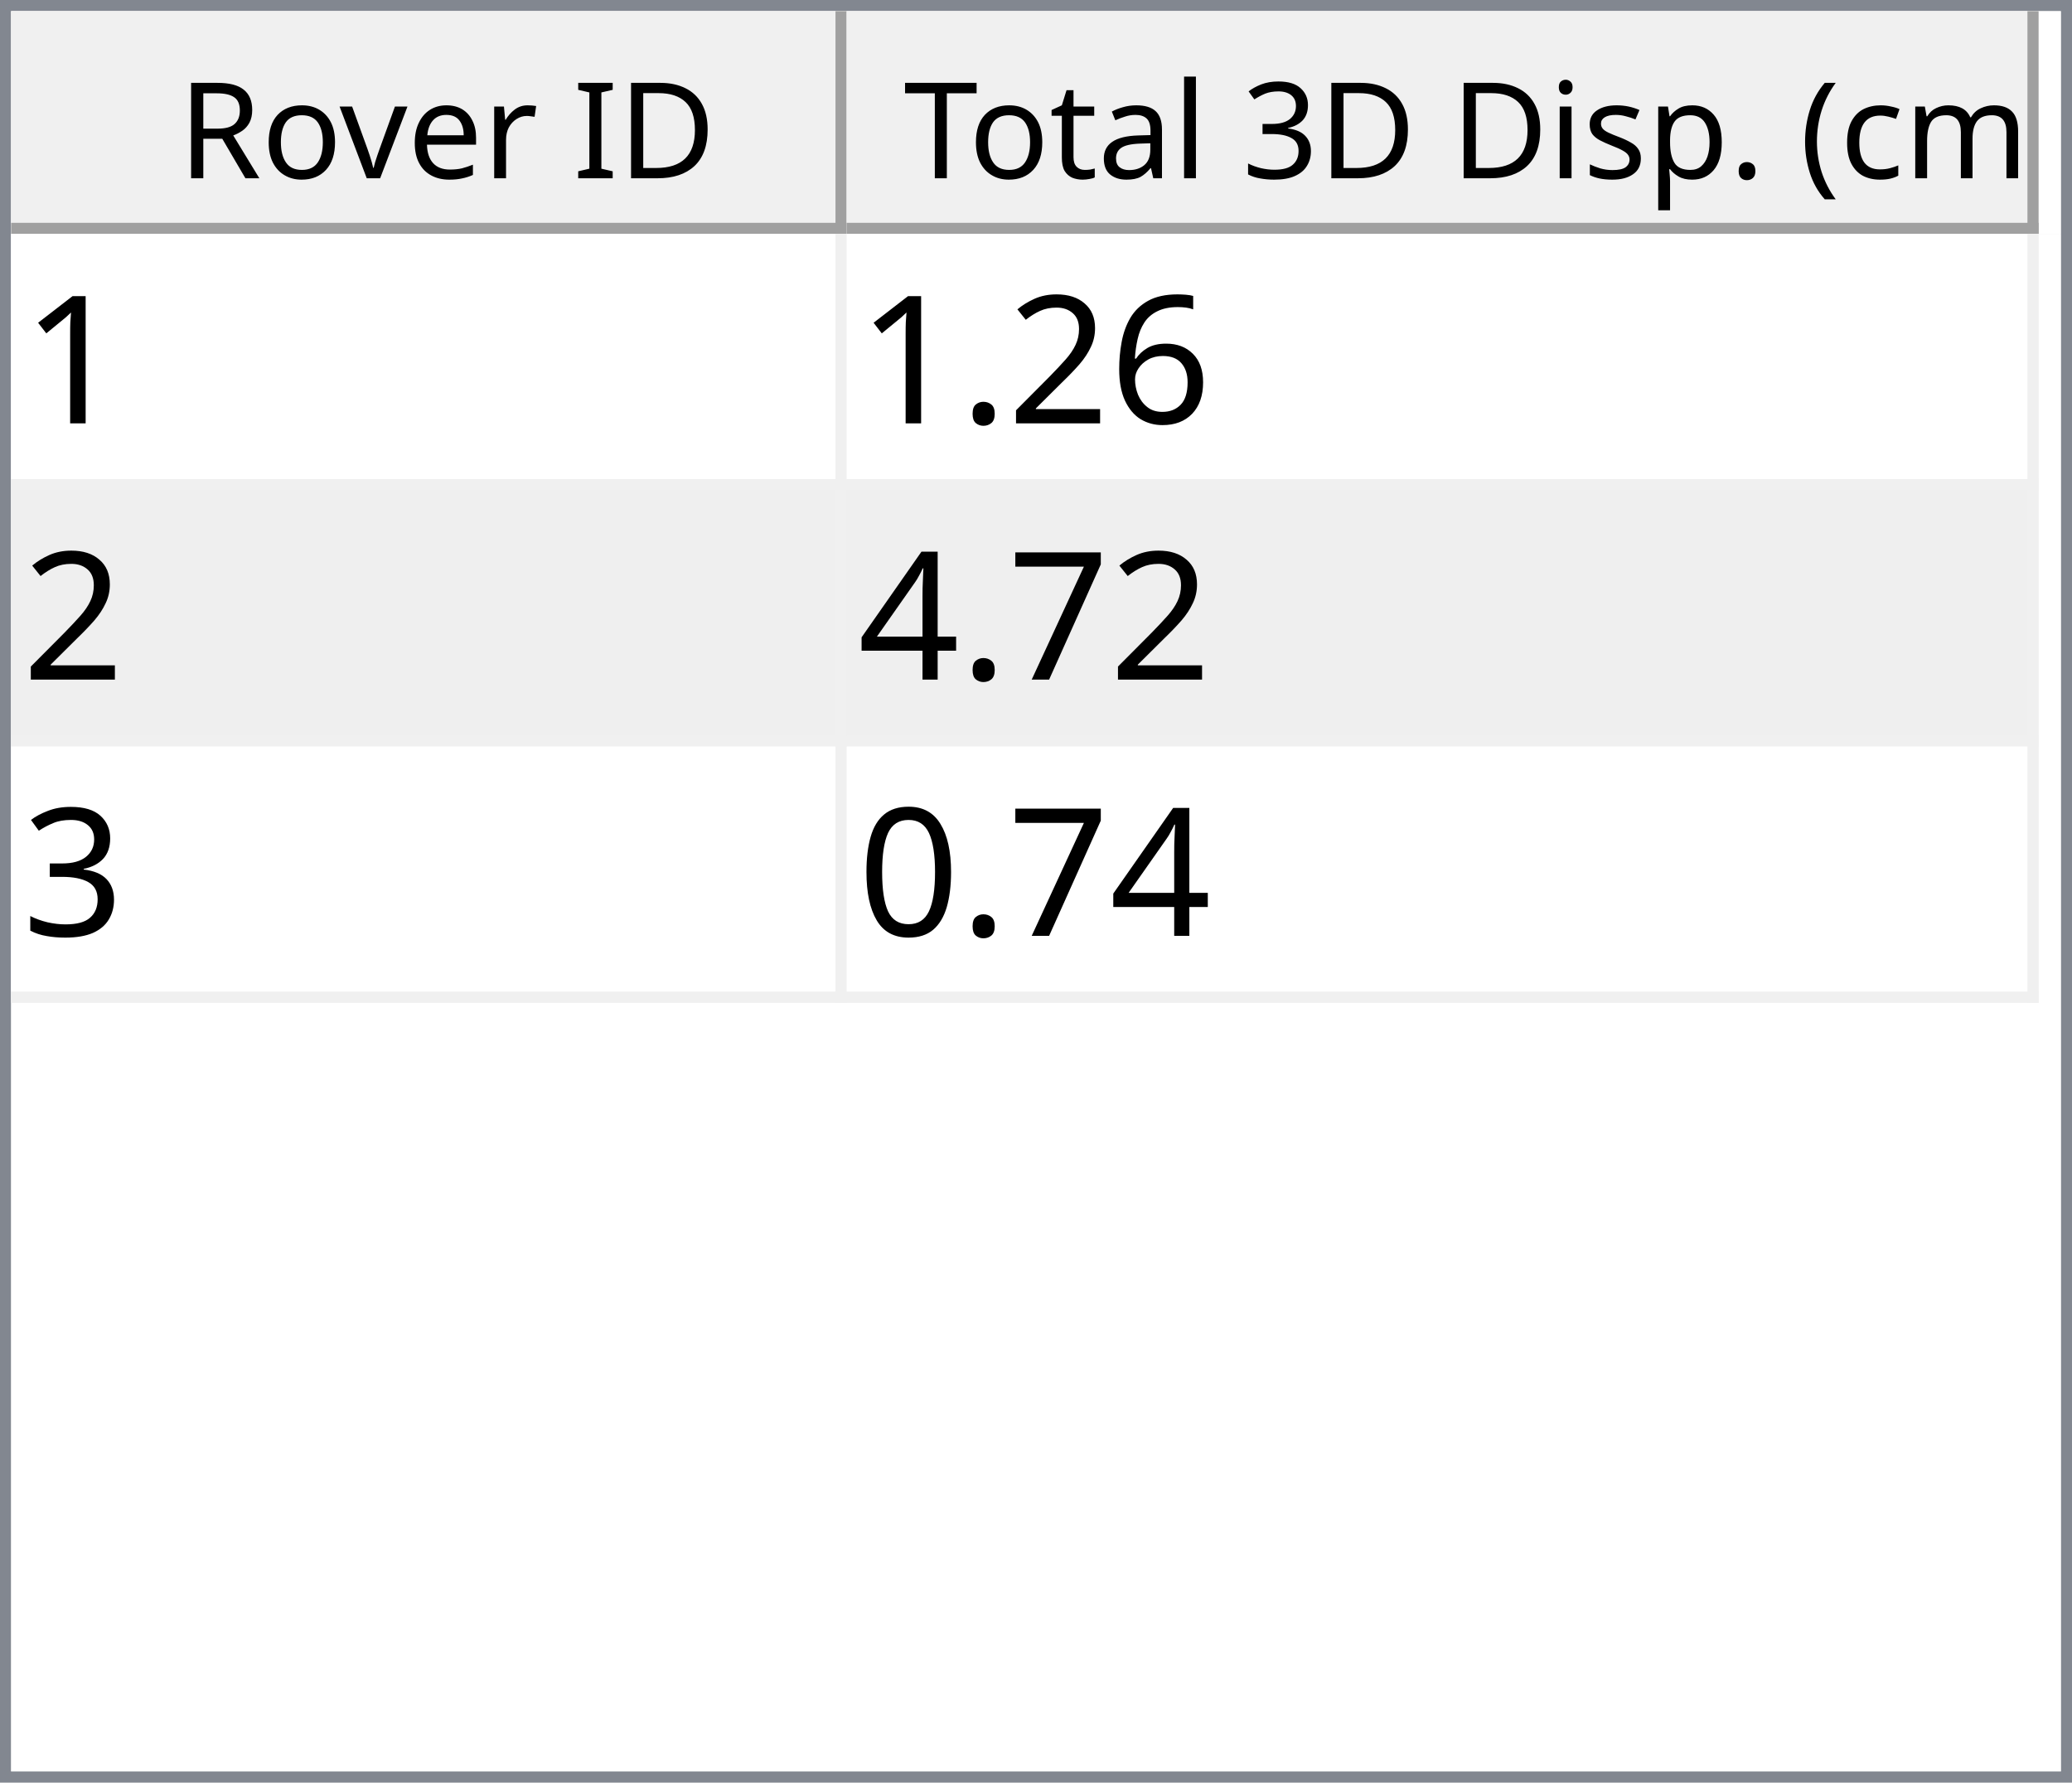
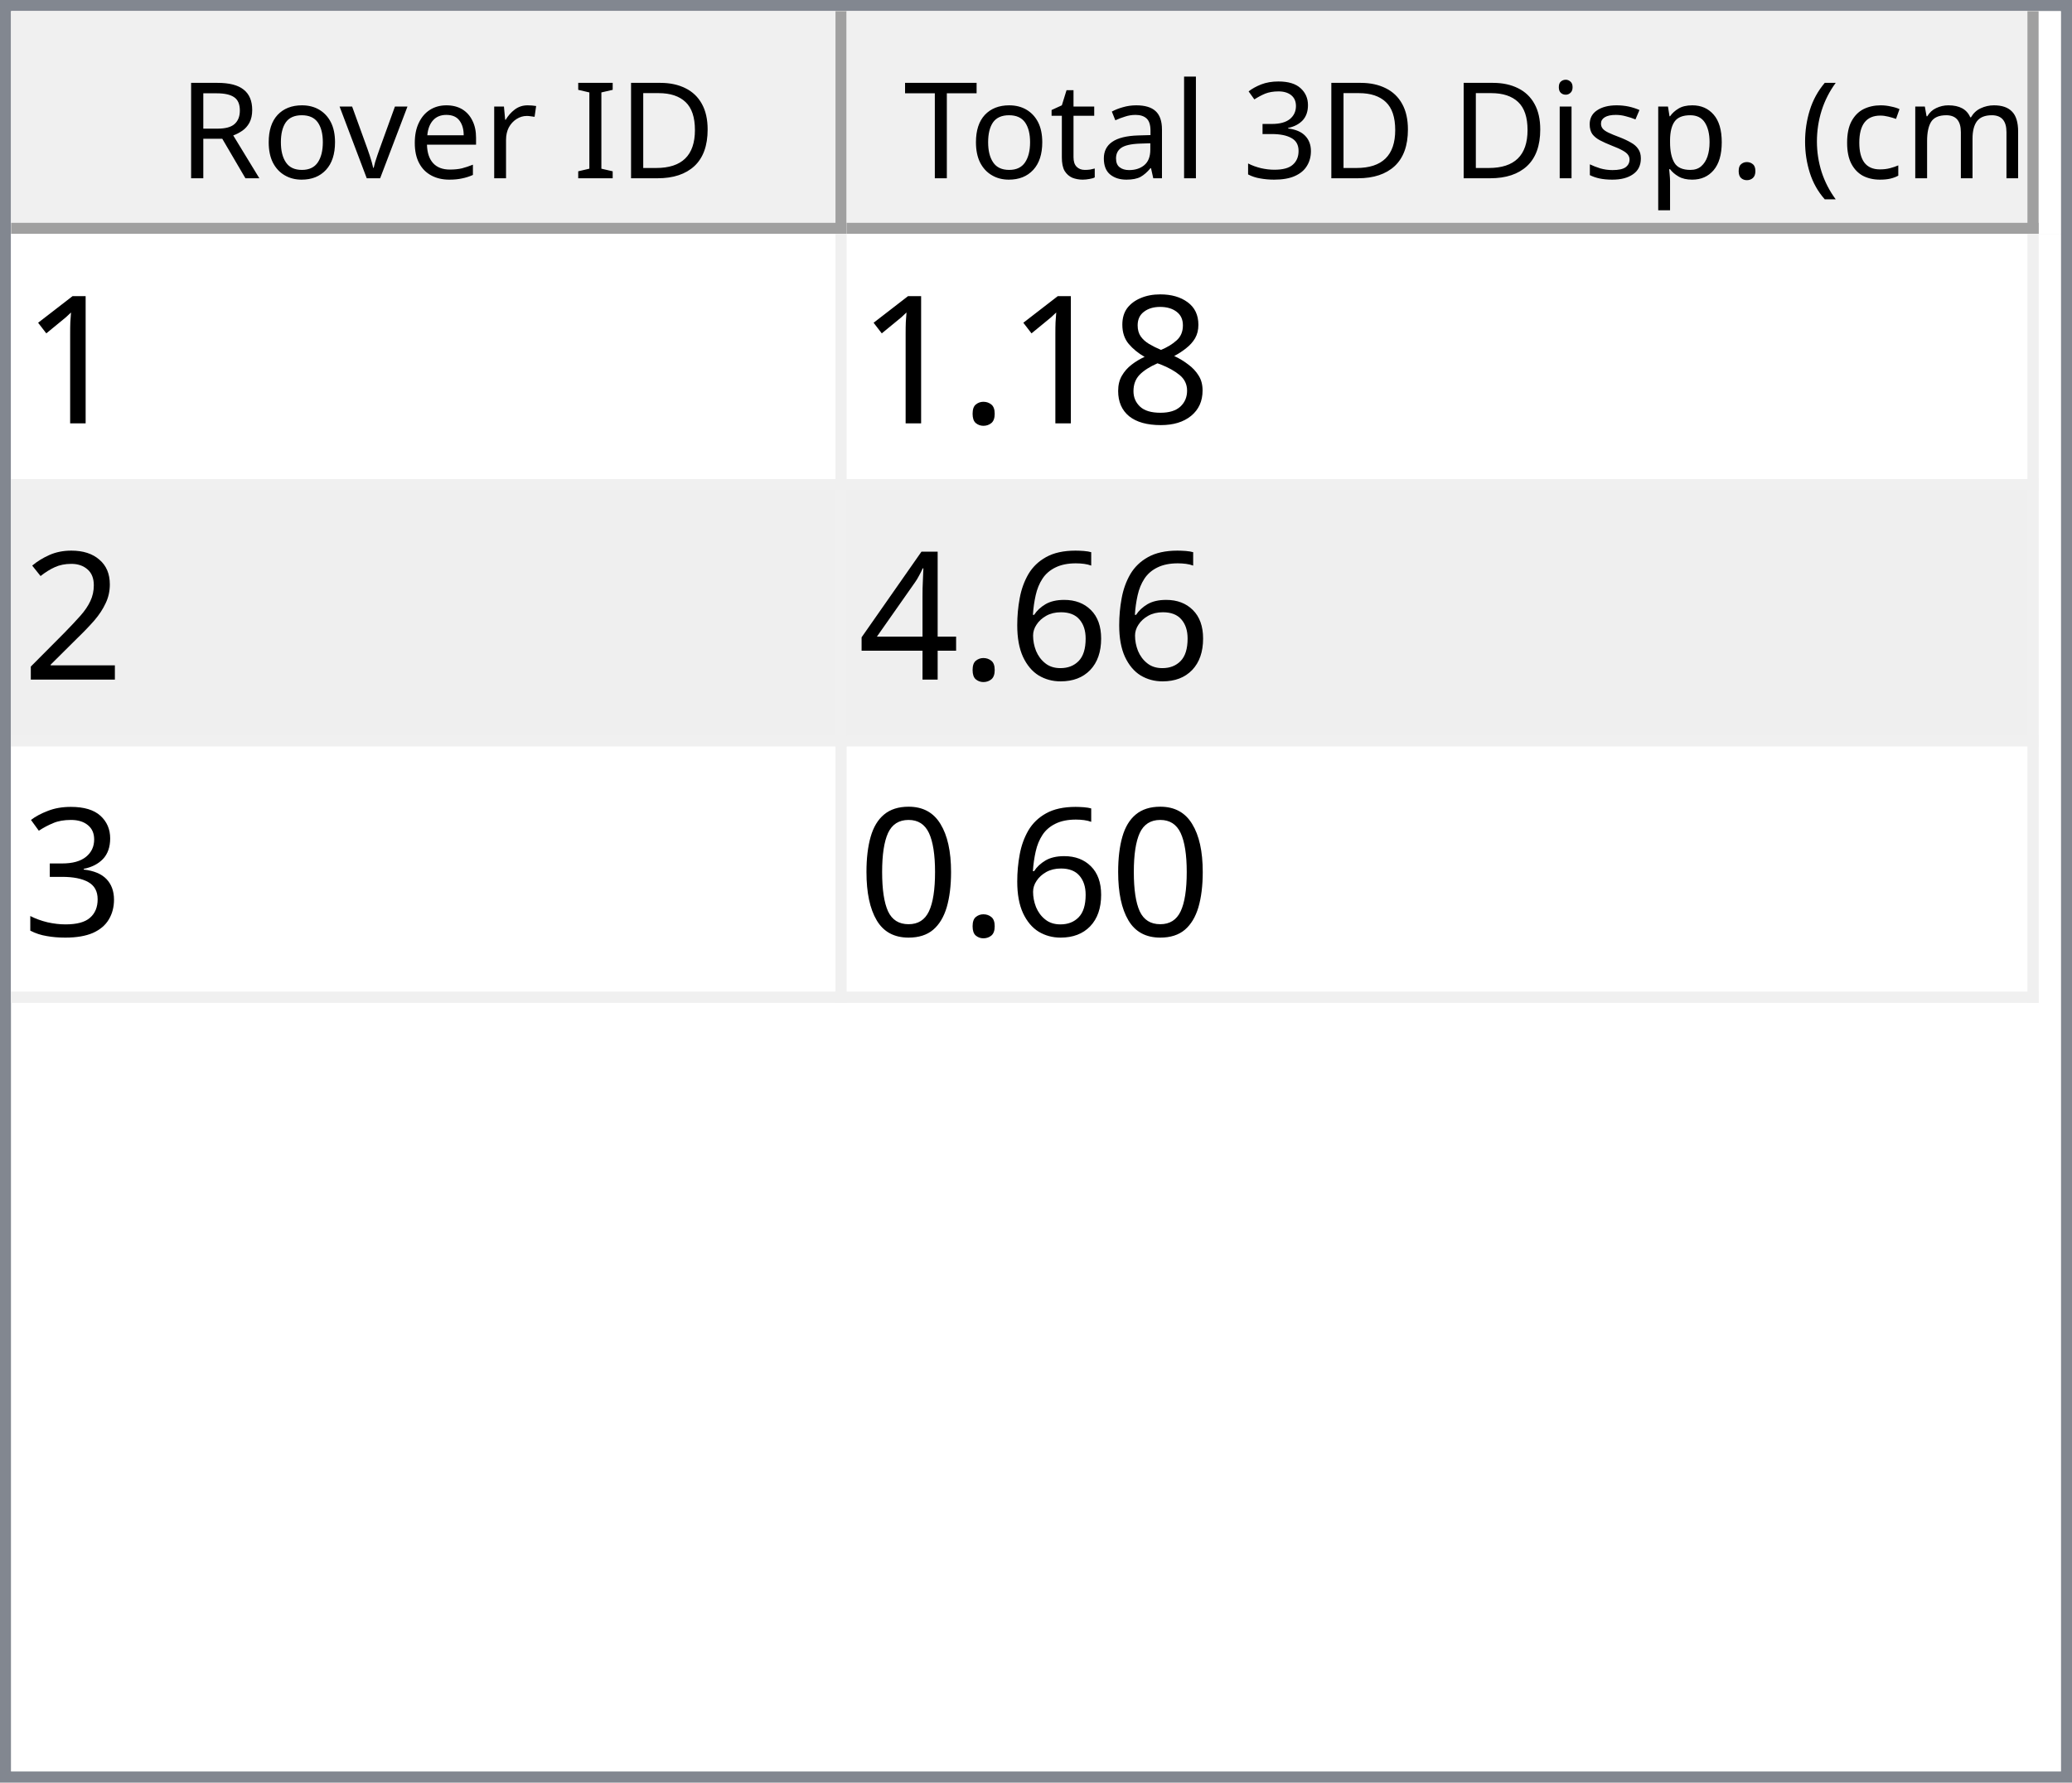
<svg xmlns="http://www.w3.org/2000/svg" style="fill-opacity:1; color-rendering:auto; color-interpolation:auto; text-rendering:auto; stroke:black; stroke-linecap:square; stroke-miterlimit:10; shape-rendering:auto; stroke-opacity:1; fill:black; stroke-dasharray:none; font-weight:normal; stroke-width:1; font-family:'Dialog'; font-style:normal; stroke-linejoin:miter; font-size:12px; stroke-dashoffset:0; image-rendering:auto;" width="186" height="160">
  <defs id="genericDefs" />
  <g>
    <defs id="defs1">
      <clipPath clipPathUnits="userSpaceOnUse" id="clipPath1">
        <path d="M0 0 L186 0 L186 160 L0 160 L0 0 Z" />
      </clipPath>
      <clipPath clipPathUnits="userSpaceOnUse" id="clipPath2">
        <path d="M0 0 L0 160 L186 160 L186 0 Z" />
      </clipPath>
      <clipPath clipPathUnits="userSpaceOnUse" id="clipPath3">
        <path d="M0 0 L0 20 L184 20 L184 0 Z" />
      </clipPath>
      <clipPath clipPathUnits="userSpaceOnUse" id="clipPath4">
        <path d="M0 0 L0 20 L75 20 L75 0 Z" />
      </clipPath>
      <clipPath clipPathUnits="userSpaceOnUse" id="clipPath5">
        <path d="M1 1 L1 19 L74 19 L74 1 Z" />
      </clipPath>
      <clipPath clipPathUnits="userSpaceOnUse" id="clipPath6">
        <path d="M0 0 L0 18 L73 18 L73 0 Z" />
      </clipPath>
      <clipPath clipPathUnits="userSpaceOnUse" id="clipPath7">
        <path d="M-0.5 -0.5 L-0.5 19.5 L74.5 19.5 L74.5 -0.5 Z" />
      </clipPath>
      <clipPath clipPathUnits="userSpaceOnUse" id="clipPath8">
        <path d="M0 0 L0 20 L107 20 L107 0 Z" />
      </clipPath>
      <clipPath clipPathUnits="userSpaceOnUse" id="clipPath9">
        <path d="M1 1 L1 19 L106 19 L106 1 Z" />
      </clipPath>
      <clipPath clipPathUnits="userSpaceOnUse" id="clipPath10">
        <path d="M0 0 L0 18 L105 18 L105 0 Z" />
      </clipPath>
      <clipPath clipPathUnits="userSpaceOnUse" id="clipPath11">
        <path d="M-0.5 -0.5 L-0.5 19.5 L106.5 19.5 L106.5 -0.5 Z" />
      </clipPath>
      <clipPath clipPathUnits="userSpaceOnUse" id="clipPath12">
        <path d="M0 0 L0 138 L184 138 L184 0 Z" />
      </clipPath>
      <clipPath clipPathUnits="userSpaceOnUse" id="clipPath13">
        <path d="M0 0 L0 69 L182 69 L182 0 Z" />
      </clipPath>
      <clipPath clipPathUnits="userSpaceOnUse" id="clipPath14">
        <path d="M-0.5 -0.5 L-0.5 68.5 L181.5 68.5 L181.5 -0.5 Z" />
      </clipPath>
      <clipPath clipPathUnits="userSpaceOnUse" id="clipPath15">
        <path d="M0 0 L0 22 L74 22 L74 0 Z" />
      </clipPath>
      <clipPath clipPathUnits="userSpaceOnUse" id="clipPath16">
        <path d="M0 0 L0 22 L106 22 L106 0 Z" />
      </clipPath>
      <font horiz-adv-x="64.551" id="font1">
        <font-face ascent="107.91" descent="25.098" units-per-em="100" style="font-style:normal; font-family:Segoe UI; font-weight:normal;" />
        <missing-glyph horiz-adv-x="64.551" d="M8.109 0 L8.109 68.266 L56.453 68.266 L56.453 0 L8.109 0 ZM15.328 7.234 L49.219 7.234 L49.219 61.031 L15.328 61.031 L15.328 7.234 Z" />
        <glyph unicode="D" horiz-adv-x="70.117" d="M9.188 0 L9.188 70.016 L28.516 70.016 Q65.531 70.016 65.531 35.891 Q65.531 19.672 55.25 9.836 Q44.969 0 27.734 0 L9.188 0 ZM17.391 62.594 L17.391 7.422 L27.828 7.422 Q41.609 7.422 49.273 14.797 Q56.938 22.172 56.938 35.688 Q56.938 62.594 28.328 62.594 L17.391 62.594 Z" />
        <glyph unicode="I" horiz-adv-x="26.611" d="M17.391 0 L9.188 0 L9.188 70.016 L17.391 70.016 L17.391 0 Z" />
        <glyph unicode=" " horiz-adv-x="27.393" d="" />
        <glyph unicode="r" horiz-adv-x="34.766" d="M34.188 41.891 Q32.078 43.5 28.125 43.5 Q23 43.5 19.555 38.672 Q16.109 33.844 16.109 25.484 L16.109 0 L8.109 0 L8.109 50 L16.109 50 L16.109 39.703 L16.312 39.703 Q18.016 44.969 21.531 47.922 Q25.047 50.875 29.391 50.875 Q32.516 50.875 34.188 50.203 L34.188 41.891 Z" />
        <glyph unicode="e" horiz-adv-x="52.295" d="M48.297 23 L12.984 23 Q13.188 14.656 17.484 10.109 Q21.781 5.562 29.297 5.562 Q37.75 5.562 44.828 11.141 L44.828 3.609 Q38.234 -1.172 27.391 -1.172 Q16.797 -1.172 10.742 5.641 Q4.688 12.453 4.688 24.812 Q4.688 36.469 11.305 43.82 Q17.922 51.172 27.734 51.172 Q37.547 51.172 42.922 44.828 Q48.297 38.484 48.297 27.203 L48.297 23 ZM40.094 29.781 Q40.047 36.719 36.75 40.578 Q33.453 44.438 27.594 44.438 Q21.922 44.438 17.969 40.383 Q14.016 36.328 13.094 29.781 L40.094 29.781 Z" />
        <glyph unicode="v" horiz-adv-x="47.9" d="M47.406 50 L27.484 0 L19.625 0 L0.688 50 L9.469 50 L22.172 13.672 Q23.578 9.672 23.922 6.688 L24.125 6.688 Q24.609 10.453 25.688 13.484 L38.969 50 L47.406 50 Z" />
        <glyph unicode="o" horiz-adv-x="58.594" d="M29 -1.172 Q17.922 -1.172 11.305 5.836 Q4.688 12.844 4.688 24.422 Q4.688 37.016 11.57 44.094 Q18.453 51.172 30.172 51.172 Q41.359 51.172 47.633 44.289 Q53.906 37.406 53.906 25.203 Q53.906 13.234 47.141 6.031 Q40.375 -1.172 29 -1.172 ZM29.594 44.438 Q21.875 44.438 17.383 39.188 Q12.891 33.938 12.891 24.703 Q12.891 15.828 17.43 10.695 Q21.969 5.562 29.594 5.562 Q37.359 5.562 41.531 10.594 Q45.703 15.625 45.703 24.906 Q45.703 34.281 41.531 39.359 Q37.359 44.438 29.594 44.438 Z" />
        <glyph unicode="R" horiz-adv-x="59.814" d="M59.375 0 L49.609 0 L37.891 19.625 Q36.281 22.359 34.766 24.289 Q33.25 26.219 31.664 27.438 Q30.078 28.656 28.25 29.219 Q26.422 29.781 24.125 29.781 L17.391 29.781 L17.391 0 L9.188 0 L9.188 70.016 L30.078 70.016 Q34.672 70.016 38.555 68.867 Q42.438 67.719 45.289 65.375 Q48.141 63.031 49.758 59.547 Q51.375 56.062 51.375 51.375 Q51.375 47.703 50.273 44.656 Q49.172 41.609 47.148 39.211 Q45.125 36.812 42.266 35.133 Q39.406 33.453 35.844 32.516 L35.844 32.328 Q37.594 31.547 38.891 30.547 Q40.188 29.547 41.359 28.18 Q42.531 26.812 43.68 25.078 Q44.828 23.344 46.234 21.047 L59.375 0 ZM17.391 62.594 L17.391 37.203 L28.516 37.203 Q31.594 37.203 34.203 38.133 Q36.812 39.062 38.719 40.797 Q40.625 42.531 41.703 45.047 Q42.781 47.562 42.781 50.688 Q42.781 56.297 39.141 59.445 Q35.5 62.594 28.609 62.594 L17.391 62.594 Z" />
        <glyph unicode=")" horiz-adv-x="30.176" d="M8.297 -15.922 L1.172 -15.922 Q16.406 2.344 16.406 26.812 Q16.406 51.469 1.078 70.016 L8.297 70.016 Q23.531 52.156 23.531 26.703 Q23.531 1.375 8.297 -15.922 Z" />
        <glyph unicode="m" horiz-adv-x="86.133" d="M79.109 0 L71.094 0 L71.094 28.719 Q71.094 37.016 68.531 40.727 Q65.969 44.438 59.906 44.438 Q54.781 44.438 51.195 39.75 Q47.609 35.062 47.609 28.516 L47.609 0 L39.594 0 L39.594 29.688 Q39.594 44.438 28.219 44.438 Q22.953 44.438 19.531 40.016 Q16.109 35.594 16.109 28.516 L16.109 0 L8.109 0 L8.109 50 L16.109 50 L16.109 42.094 L16.312 42.094 Q21.625 51.172 31.844 51.172 Q36.969 51.172 40.773 48.312 Q44.578 45.453 46 40.828 Q51.562 51.172 62.594 51.172 Q79.109 51.172 79.109 30.812 L79.109 0 Z" />
        <glyph unicode="c" horiz-adv-x="46.191" d="M42.188 2.297 Q36.422 -1.172 28.516 -1.172 Q17.828 -1.172 11.258 5.789 Q4.688 12.75 4.688 23.828 Q4.688 36.188 11.766 43.68 Q18.844 51.172 30.672 51.172 Q37.25 51.172 42.281 48.734 L42.281 40.531 Q36.719 44.438 30.375 44.438 Q22.703 44.438 17.797 38.945 Q12.891 33.453 12.891 24.516 Q12.891 15.719 17.508 10.641 Q22.125 5.562 29.891 5.562 Q36.422 5.562 42.188 9.906 L42.188 2.297 Z" />
        <glyph unicode="(" horiz-adv-x="30.176" d="M29.109 -15.922 L21.969 -15.922 Q6.844 1.375 6.844 26.703 Q6.844 52.156 21.969 70.016 L29.203 70.016 Q13.875 51.469 13.875 26.812 Q13.875 2.344 29.109 -15.922 Z" />
        <glyph unicode="." horiz-adv-x="21.68" d="M10.891 -1.078 Q8.641 -1.078 7.055 0.539 Q5.469 2.156 5.469 4.391 Q5.469 6.641 7.055 8.273 Q8.641 9.906 10.891 9.906 Q13.188 9.906 14.797 8.273 Q16.406 6.641 16.406 4.391 Q16.406 2.156 14.797 0.539 Q13.188 -1.078 10.891 -1.078 Z" />
        <glyph unicode="p" horiz-adv-x="58.789" d="M16.312 7.234 L16.109 7.234 L16.109 -23 L8.109 -23 L8.109 50 L16.109 50 L16.109 41.219 L16.312 41.219 Q22.219 51.172 33.594 51.172 Q43.266 51.172 48.688 44.461 Q54.109 37.75 54.109 26.469 Q54.109 13.922 48 6.375 Q41.891 -1.172 31.297 -1.172 Q21.578 -1.172 16.312 7.234 ZM16.109 27.391 L16.109 20.406 Q16.109 14.203 20.141 9.883 Q24.172 5.562 30.375 5.562 Q37.641 5.562 41.773 11.133 Q45.906 16.703 45.906 26.609 Q45.906 34.969 42.047 39.703 Q38.188 44.438 31.594 44.438 Q24.609 44.438 20.359 39.578 Q16.109 34.719 16.109 27.391 Z" />
        <glyph unicode="s" horiz-adv-x="42.432" d="M5.078 1.812 L5.078 10.406 Q11.625 5.562 19.484 5.562 Q30.031 5.562 30.031 12.594 Q30.031 14.594 29.125 15.992 Q28.219 17.391 26.68 18.461 Q25.141 19.531 23.07 20.383 Q21 21.234 18.609 22.172 Q15.281 23.484 12.766 24.828 Q10.25 26.172 8.57 27.859 Q6.891 29.547 6.031 31.695 Q5.172 33.844 5.172 36.719 Q5.172 40.234 6.789 42.945 Q8.406 45.656 11.086 47.484 Q13.766 49.312 17.211 50.242 Q20.656 51.172 24.312 51.172 Q30.812 51.172 35.938 48.922 L35.938 40.828 Q30.422 44.438 23.25 44.438 Q21 44.438 19.195 43.922 Q17.391 43.406 16.094 42.477 Q14.797 41.547 14.086 40.258 Q13.375 38.969 13.375 37.406 Q13.375 35.453 14.086 34.133 Q14.797 32.812 16.164 31.789 Q17.531 30.766 19.484 29.938 Q21.438 29.109 23.922 28.125 Q27.25 26.859 29.883 25.516 Q32.516 24.172 34.375 22.484 Q36.234 20.797 37.234 18.602 Q38.234 16.406 38.234 13.375 Q38.234 9.672 36.602 6.938 Q34.969 4.203 32.234 2.398 Q29.5 0.594 25.93 -0.289 Q22.359 -1.172 18.453 -1.172 Q10.75 -1.172 5.078 1.812 Z" />
        <glyph unicode="i" horiz-adv-x="24.219" d="M12.203 62.703 Q10.062 62.703 8.547 64.164 Q7.031 65.625 7.031 67.875 Q7.031 70.125 8.547 71.609 Q10.062 73.094 12.203 73.094 Q14.406 73.094 15.945 71.609 Q17.484 70.125 17.484 67.875 Q17.484 65.719 15.945 64.211 Q14.406 62.703 12.203 62.703 ZM16.109 0 L8.109 0 L8.109 50 L16.109 50 L16.109 0 Z" />
        <glyph unicode="3" horiz-adv-x="53.906" d="M46.531 19.828 Q46.531 15.094 44.75 11.211 Q42.969 7.328 39.719 4.57 Q36.469 1.812 31.93 0.297 Q27.391 -1.219 21.922 -1.219 Q11.922 -1.219 6 2.594 L6 11.188 Q13.094 5.609 22.219 5.609 Q25.875 5.609 28.828 6.539 Q31.781 7.469 33.906 9.227 Q36.031 10.984 37.18 13.477 Q38.328 15.969 38.328 19.094 Q38.328 32.812 18.797 32.812 L12.984 32.812 L12.984 39.594 L18.5 39.594 Q35.797 39.594 35.797 52.484 Q35.797 64.406 22.609 64.406 Q15.188 64.406 8.688 59.422 L8.688 67.188 Q15.375 71.188 24.609 71.188 Q29 71.188 32.57 69.969 Q36.141 68.75 38.68 66.555 Q41.219 64.359 42.609 61.281 Q44 58.203 44 54.5 Q44 40.672 30.031 36.719 L30.031 36.531 Q33.594 36.141 36.625 34.797 Q39.656 33.453 41.852 31.305 Q44.047 29.156 45.289 26.25 Q46.531 23.344 46.531 19.828 Z" />
        <glyph unicode="l" horiz-adv-x="24.219" d="M16.109 0 L8.109 0 L8.109 74.031 L16.109 74.031 L16.109 0 Z" />
        <glyph unicode="a" horiz-adv-x="50.879" d="M43.891 0 L35.891 0 L35.891 7.812 L35.688 7.812 Q30.469 -1.172 20.312 -1.172 Q12.844 -1.172 8.617 2.781 Q4.391 6.734 4.391 13.281 Q4.391 27.297 20.906 29.594 L35.891 31.688 Q35.891 44.438 25.594 44.438 Q16.547 44.438 9.281 38.281 L9.281 46.484 Q16.656 51.172 26.266 51.172 Q43.891 51.172 43.891 32.516 L43.891 0 ZM35.891 25.297 L23.828 23.641 Q18.266 22.859 15.43 20.875 Q12.594 18.891 12.594 13.875 Q12.594 10.203 15.211 7.883 Q17.828 5.562 22.172 5.562 Q28.125 5.562 32.008 9.742 Q35.891 13.922 35.891 20.312 L35.891 25.297 Z" />
        <glyph unicode="t" horiz-adv-x="33.887" d="M31.297 0.484 Q28.469 -1.078 23.828 -1.078 Q10.688 -1.078 10.688 13.578 L10.688 43.172 L2.094 43.172 L2.094 50 L10.688 50 L10.688 62.203 L18.703 64.797 L18.703 50 L31.297 50 L31.297 43.172 L18.703 43.172 L18.703 14.984 Q18.703 9.969 20.414 7.82 Q22.125 5.672 26.078 5.672 Q29.109 5.672 31.297 7.328 L31.297 0.484 Z" />
        <glyph unicode="T" horiz-adv-x="52.393" d="M50.594 62.594 L30.375 62.594 L30.375 0 L22.172 0 L22.172 62.594 L2 62.594 L2 70.016 L50.594 70.016 L50.594 62.594 Z" />
      </font>
      <font horiz-adv-x="75.0" id="font2">
        <font-face ascent="100.537" descent="21.973" units-per-em="100" style="font-style:normal; font-family:sans-serif; font-weight:normal;" />
        <missing-glyph horiz-adv-x="75.0" d="M12.5 0 L12.5 62.5 L62.5 62.5 L62.5 0 L12.5 0 ZM14.062 1.562 L60.938 1.562 L60.938 60.938 L14.062 60.938 L14.062 1.562 Z" />
        <glyph unicode="1" horiz-adv-x="55.615" d="M37.25 0 L28.469 0 L28.469 56 Q25.297 52.984 20.141 49.953 Q14.984 46.922 10.891 45.406 L10.891 53.906 Q18.266 57.375 23.781 62.305 Q29.297 67.234 31.594 71.875 L37.25 71.875 L37.25 0 Z" />
+         <glyph unicode="8" horiz-adv-x="55.615" d="M17.672 38.812 Q12.203 40.828 9.57 44.539 Q6.938 48.25 6.938 53.422 Q6.938 61.234 12.555 66.555 Q18.172 71.875 27.484 71.875 Q36.859 71.875 42.578 66.43 Q48.297 60.984 48.297 53.172 Q48.297 48.188 45.68 44.508 Q43.062 40.828 37.75 38.812 Q44.344 36.672 47.781 31.883 Q51.219 27.094 51.219 20.453 Q51.219 11.281 44.727 5.031 Q38.234 -1.219 27.641 -1.219 Q17.047 -1.219 10.547 5.055 Q4.047 11.328 4.047 20.703 Q4.047 27.688 7.594 32.398 Q11.141 37.109 17.672 38.812 ZM15.922 53.719 Q15.922 48.641 19.195 45.414 Q22.469 42.188 27.688 42.188 Q32.766 42.188 36.016 45.383 Q39.266 48.578 39.266 53.219 Q39.266 58.062 35.914 61.359 Q32.562 64.656 27.594 64.656 Q22.562 64.656 19.242 61.43 Q15.922 58.203 15.922 53.719 ZM13.094 20.656 Q13.094 16.891 14.875 13.375 Q16.656 9.859 20.172 7.93 Q23.688 6 27.734 6 Q34.031 6 38.133 10.055 Q42.234 14.109 42.234 20.359 Q42.234 26.703 38.016 30.859 Q33.797 35.016 27.438 35.016 Q21.234 35.016 17.164 30.914 Q13.094 26.812 13.094 20.656 Z" />
+         <glyph unicode="." horiz-adv-x="27.783" d="M9.078 0 L9.078 10.016 L19.094 10.016 L19.094 0 L9.078 0 Z" />
+         <glyph unicode="2" horiz-adv-x="55.615" d="M50.344 8.453 L50.344 0 L3.031 0 Q2.938 3.172 4.047 6.109 Q5.859 10.938 9.836 15.625 Q13.812 20.312 21.344 26.469 Q33.016 36.031 37.117 41.625 Q41.219 47.219 41.219 52.203 Q41.219 57.422 37.477 61.008 Q33.734 64.594 27.734 64.594 Q21.391 64.594 17.578 60.789 Q13.766 56.984 13.719 50.25 L4.688 51.172 Q5.609 61.281 11.664 66.578 Q17.719 71.875 27.938 71.875 Q38.234 71.875 44.242 66.164 Q50.25 60.453 50.25 52 Q50.25 47.703 48.492 43.555 Q46.734 39.406 42.656 34.812 Q38.578 30.219 29.109 22.219 Q21.188 15.578 18.945 13.211 Q16.703 10.844 15.234 8.453 L50.344 8.453 Z" />
        <glyph unicode="6" horiz-adv-x="55.615" d="M49.75 54.047 L41.016 53.375 Q39.844 58.547 37.703 60.891 Q34.125 64.656 28.906 64.656 Q24.703 64.656 21.531 62.312 Q17.391 59.281 14.992 53.469 Q12.594 47.656 12.5 36.922 Q15.672 41.75 20.266 44.094 Q24.859 46.438 29.891 46.438 Q38.672 46.438 44.852 39.969 Q51.031 33.5 51.031 23.25 Q51.031 16.5 48.125 10.719 Q45.219 4.938 40.141 1.859 Q35.062 -1.219 28.609 -1.219 Q17.625 -1.219 10.695 6.859 Q3.766 14.938 3.766 33.5 Q3.766 54.25 11.422 63.672 Q18.109 71.875 29.438 71.875 Q37.891 71.875 43.289 67.141 Q48.688 62.406 49.75 54.047 ZM13.875 23.188 Q13.875 18.656 15.797 14.508 Q17.719 10.359 21.188 8.18 Q24.656 6 28.469 6 Q34.031 6 38.039 10.492 Q42.047 14.984 42.047 22.703 Q42.047 30.125 38.086 34.398 Q34.125 38.672 28.125 38.672 Q22.172 38.672 18.023 34.398 Q13.875 30.125 13.875 23.188 Z" />
-         <glyph unicode="2" horiz-adv-x="55.615" d="M50.344 8.453 L50.344 0 L3.031 0 Q2.938 3.172 4.047 6.109 Q5.859 10.938 9.836 15.625 Q13.812 20.312 21.344 26.469 Q33.016 36.031 37.117 41.625 Q41.219 47.219 41.219 52.203 Q41.219 57.422 37.477 61.008 Q33.734 64.594 27.734 64.594 Q21.391 64.594 17.578 60.789 Q13.766 56.984 13.719 50.25 L4.688 51.172 Q5.609 61.281 11.664 66.578 Q17.719 71.875 27.938 71.875 Q38.234 71.875 44.242 66.164 Q50.25 60.453 50.25 52 Q50.25 47.703 48.492 43.555 Q46.734 39.406 42.656 34.812 Q38.578 30.219 29.109 22.219 Q21.188 15.578 18.945 13.211 Q16.703 10.844 15.234 8.453 L50.344 8.453 Z" />
-         <glyph unicode="." horiz-adv-x="27.783" d="M9.078 0 L9.078 10.016 L19.094 10.016 L19.094 0 L9.078 0 Z" />
-         <glyph unicode="7" horiz-adv-x="55.615" d="M4.734 62.203 L4.734 70.656 L51.078 70.656 L51.078 63.812 Q44.234 56.547 37.523 44.484 Q30.812 32.422 27.156 19.672 Q24.516 10.688 23.781 0 L14.75 0 Q14.891 8.453 18.062 20.414 Q21.234 32.375 27.172 43.484 Q33.109 54.594 39.797 62.203 L4.734 62.203 Z" />
        <glyph unicode="4" horiz-adv-x="55.615" d="M32.328 0 L32.328 17.141 L1.266 17.141 L1.266 25.203 L33.938 71.578 L41.109 71.578 L41.109 25.203 L50.781 25.203 L50.781 17.141 L41.109 17.141 L41.109 0 L32.328 0 ZM32.328 25.203 L32.328 57.469 L9.906 25.203 L32.328 25.203 Z" />
        <glyph unicode="3" horiz-adv-x="55.615" d="M4.203 18.891 L12.984 20.062 Q14.5 12.594 18.141 9.297 Q21.781 6 27 6 Q33.203 6 37.477 10.297 Q41.75 14.594 41.75 20.953 Q41.75 27 37.797 30.93 Q33.844 34.859 27.734 34.859 Q25.25 34.859 21.531 33.891 L22.516 41.609 Q23.391 41.5 23.922 41.5 Q29.547 41.5 34.039 44.43 Q38.531 47.359 38.531 53.469 Q38.531 58.297 35.258 61.477 Q31.984 64.656 26.812 64.656 Q21.688 64.656 18.266 61.43 Q14.844 58.203 13.875 51.766 L5.078 53.328 Q6.688 62.156 12.398 67.016 Q18.109 71.875 26.609 71.875 Q32.469 71.875 37.398 69.359 Q42.328 66.844 44.945 62.5 Q47.562 58.156 47.562 53.266 Q47.562 48.641 45.07 44.828 Q42.578 41.016 37.703 38.766 Q44.047 37.312 47.562 32.695 Q51.078 28.078 51.078 21.141 Q51.078 11.766 44.242 5.25 Q37.406 -1.266 26.953 -1.266 Q17.531 -1.266 11.305 4.352 Q5.078 9.969 4.203 18.891 Z" />
        <glyph unicode="0" horiz-adv-x="55.615" d="M4.156 35.297 Q4.156 48 6.766 55.742 Q9.375 63.484 14.523 67.68 Q19.672 71.875 27.484 71.875 Q33.25 71.875 37.594 69.555 Q41.938 67.234 44.773 62.867 Q47.609 58.5 49.219 52.227 Q50.828 45.953 50.828 35.297 Q50.828 22.703 48.242 14.969 Q45.656 7.234 40.508 3.008 Q35.359 -1.219 27.484 -1.219 Q17.141 -1.219 11.234 6.203 Q4.156 15.141 4.156 35.297 ZM13.188 35.297 Q13.188 17.672 17.312 11.836 Q21.438 6 27.484 6 Q33.547 6 37.672 11.859 Q41.797 17.719 41.797 35.297 Q41.797 52.984 37.672 58.789 Q33.547 64.594 27.391 64.594 Q21.344 64.594 17.719 59.469 Q13.188 52.938 13.188 35.297 Z" />
      </font>
    </defs>
    <g style="fill:white; stroke:white;">
      <rect x="0" y="0" width="186" style="clip-path:url(#clipPath1); stroke:none;" height="160" />
    </g>
    <g style="fill:white; text-rendering:optimizeSpeed; color-rendering:optimizeSpeed; image-rendering:optimizeSpeed; shape-rendering:crispEdges; stroke:white; color-interpolation:sRGB;">
      <rect x="0" width="186" height="160" y="0" style="stroke:none;" />
      <path style="stroke:none;" d="M0 160 L186 160 L186 0 L0 0 Z" />
    </g>
    <g style="fill:rgb(240,240,240); font-family:'Segoe UI'; stroke:rgb(240,240,240);">
      <rect x="0" y="0" width="186" style="clip-path:url(#clipPath2); stroke:none;" height="160" />
    </g>
    <g style="fill:rgb(130,135,144); font-family:'Segoe UI'; stroke:rgb(130,135,144);">
      <path d="M0 0 L186 0 L186 160 L0 160 L0 0 ZM1 1 L185 1 L185 159 L1 159 L1 1 Z" style="fill-rule:evenodd; clip-path:url(#clipPath2); stroke:none;" />
    </g>
    <g style="fill:white; font-family:'Segoe UI'; stroke:white;" transform="translate(1,1)">
      <rect x="0" y="0" width="184" style="clip-path:url(#clipPath3); stroke:none;" height="20" />
    </g>
    <g style="fill:rgb(240,240,240); font-family:'Segoe UI'; stroke:rgb(240,240,240);" transform="translate(1,1)">
      <rect x="0" y="0" width="75" style="clip-path:url(#clipPath4); stroke:none;" height="20" />
    </g>
    <g style="font-family:'Segoe UI';" transform="translate(2,2)">
      <text x="14" xml:space="preserve" y="14" style="clip-path:url(#clipPath6); stroke:none;">Rover ID</text>
    </g>
    <g style="fill:rgb(160,160,160); font-family:'Segoe UI'; stroke:rgb(160,160,160); stroke-linejoin:bevel;" transform="translate(1.5,1.5)">
      <line x1="74" x2="74" y1="0" style="fill:none; clip-path:url(#clipPath7);" y2="19" />
    </g>
    <g style="fill:rgb(160,160,160); font-family:'Segoe UI'; stroke:rgb(160,160,160); stroke-linejoin:bevel;" transform="matrix(1,0,0,1,1,1) translate(0.5,0.5)">
      <line x1="0" x2="74" y1="19" style="fill:none; clip-path:url(#clipPath7);" y2="19" />
    </g>
    <g style="fill:rgb(240,240,240); font-family:'Segoe UI'; stroke:rgb(240,240,240);" transform="translate(76,1)">
      <rect x="0" y="0" width="107" style="clip-path:url(#clipPath8); stroke:none;" height="20" />
    </g>
    <g style="font-family:'Segoe UI';" transform="translate(77,2)">
      <text x="1" xml:space="preserve" y="14" style="clip-path:url(#clipPath10); stroke:none;"> Total 3D Disp. (cm)</text>
    </g>
    <g style="fill:rgb(160,160,160); font-family:'Segoe UI'; stroke:rgb(160,160,160); stroke-linejoin:bevel;" transform="translate(76.5,1.5)">
      <line x1="106" x2="106" y1="0" style="fill:none; clip-path:url(#clipPath11);" y2="19" />
    </g>
    <g style="fill:rgb(160,160,160); font-family:'Segoe UI'; stroke:rgb(160,160,160); stroke-linejoin:bevel;" transform="matrix(1,0,0,1,76,1) translate(0.5,0.5)">
      <line x1="0" x2="106" y1="19" style="fill:none; clip-path:url(#clipPath11);" y2="19" />
    </g>
    <g style="fill:white; font-family:'Segoe UI'; stroke:white;" transform="translate(1,21)">
      <rect x="0" y="0" width="184" style="clip-path:url(#clipPath12); stroke:none;" height="138" />
    </g>
    <g style="fill:rgb(240,240,240); font-size:16px; font-family:sans-serif; stroke:rgb(240,240,240);" transform="translate(1,21)">
      <rect x="0" y="0" width="182" style="clip-path:url(#clipPath13); stroke:none;" height="69" />
      <line transform="translate(0.5,0.5)" x1="0" x2="181" y1="22" style="clip-path:url(#clipPath14); fill:none; stroke-linejoin:bevel;" y2="22" />
    </g>
    <g transform="matrix(1,0,0,1,1,21) translate(0.5,0.5)" style="fill:rgb(240,240,240); font-size:16px; font-family:sans-serif; stroke:rgb(240,240,240); stroke-linejoin:bevel;">
      <line x1="0" x2="181" y1="45" style="fill:none; clip-path:url(#clipPath14);" y2="45" />
    </g>
    <g transform="matrix(1,0,0,1,1,21) translate(0.5,0.5)" style="fill:rgb(240,240,240); font-size:16px; font-family:sans-serif; stroke:rgb(240,240,240); stroke-linejoin:bevel;">
      <line x1="0" x2="181" y1="68" style="fill:none; clip-path:url(#clipPath14);" y2="68" />
    </g>
    <g transform="matrix(1,0,0,1,1,21) translate(0.5,0.5)" style="fill:rgb(240,240,240); font-size:16px; font-family:sans-serif; stroke:rgb(240,240,240); stroke-linejoin:bevel;">
      <line x1="74" x2="74" y1="0" style="fill:none; clip-path:url(#clipPath14);" y2="68" />
    </g>
    <g transform="matrix(1,0,0,1,1,21) translate(0.5,0.5)" style="fill:rgb(240,240,240); font-size:16px; font-family:sans-serif; stroke:rgb(240,240,240); stroke-linejoin:bevel;">
      <line x1="181" x2="181" y1="0" style="fill:none; clip-path:url(#clipPath14);" y2="68" />
    </g>
    <g style="fill:white; font-size:16px; font-family:sans-serif; stroke:white;" transform="matrix(1,0,0,1,1,21)">
      <rect x="0" y="0" width="74" style="clip-path:url(#clipPath15); stroke:none;" height="22" />
      <text x="1" y="17" style="fill:black; clip-path:url(#clipPath15); stroke:none;" xml:space="preserve">1</text>
    </g>
    <g style="fill:white; font-size:16px; font-family:sans-serif; stroke:white;" transform="matrix(1,0,0,1,1,21) translate(75,0)">
      <rect x="0" y="0" width="106" style="clip-path:url(#clipPath16); stroke:none;" height="22" />
-       <text x="1" y="17" style="fill:black; clip-path:url(#clipPath16); stroke:none;" xml:space="preserve">1.26</text>
+       <text x="1" y="17" style="fill:black; clip-path:url(#clipPath16); stroke:none;" xml:space="preserve">1.18</text>
    </g>
    <g style="fill:rgb(239,239,239); font-size:16px; font-family:sans-serif; stroke:rgb(239,239,239);" transform="matrix(1,0,0,1,1,21) translate(0,23)">
      <rect x="0" y="0" width="74" style="clip-path:url(#clipPath15); stroke:none;" height="22" />
      <text x="1" y="17" style="fill:black; clip-path:url(#clipPath15); stroke:none;" xml:space="preserve">2</text>
    </g>
    <g style="fill:rgb(239,239,239); font-size:16px; font-family:sans-serif; stroke:rgb(239,239,239);" transform="matrix(1,0,0,1,1,21) translate(75,23)">
      <rect x="0" y="0" width="106" style="clip-path:url(#clipPath16); stroke:none;" height="22" />
-       <text x="1" y="17" style="fill:black; clip-path:url(#clipPath16); stroke:none;" xml:space="preserve">4.72</text>
+       <text x="1" y="17" style="fill:black; clip-path:url(#clipPath16); stroke:none;" xml:space="preserve">4.66</text>
    </g>
    <g style="fill:white; font-size:16px; font-family:sans-serif; stroke:white;" transform="matrix(1,0,0,1,1,21) translate(0,46)">
      <rect x="0" y="0" width="74" style="clip-path:url(#clipPath15); stroke:none;" height="22" />
      <text x="1" y="17" style="fill:black; clip-path:url(#clipPath15); stroke:none;" xml:space="preserve">3</text>
    </g>
    <g style="fill:white; font-size:16px; font-family:sans-serif; stroke:white;" transform="matrix(1,0,0,1,1,21) translate(75,46)">
      <rect x="0" y="0" width="106" style="clip-path:url(#clipPath16); stroke:none;" height="22" />
-       <text x="1" y="17" style="fill:black; clip-path:url(#clipPath16); stroke:none;" xml:space="preserve">0.74</text>
+       <text x="1" y="17" style="fill:black; clip-path:url(#clipPath16); stroke:none;" xml:space="preserve">0.60</text>
    </g>
  </g>
</svg>
